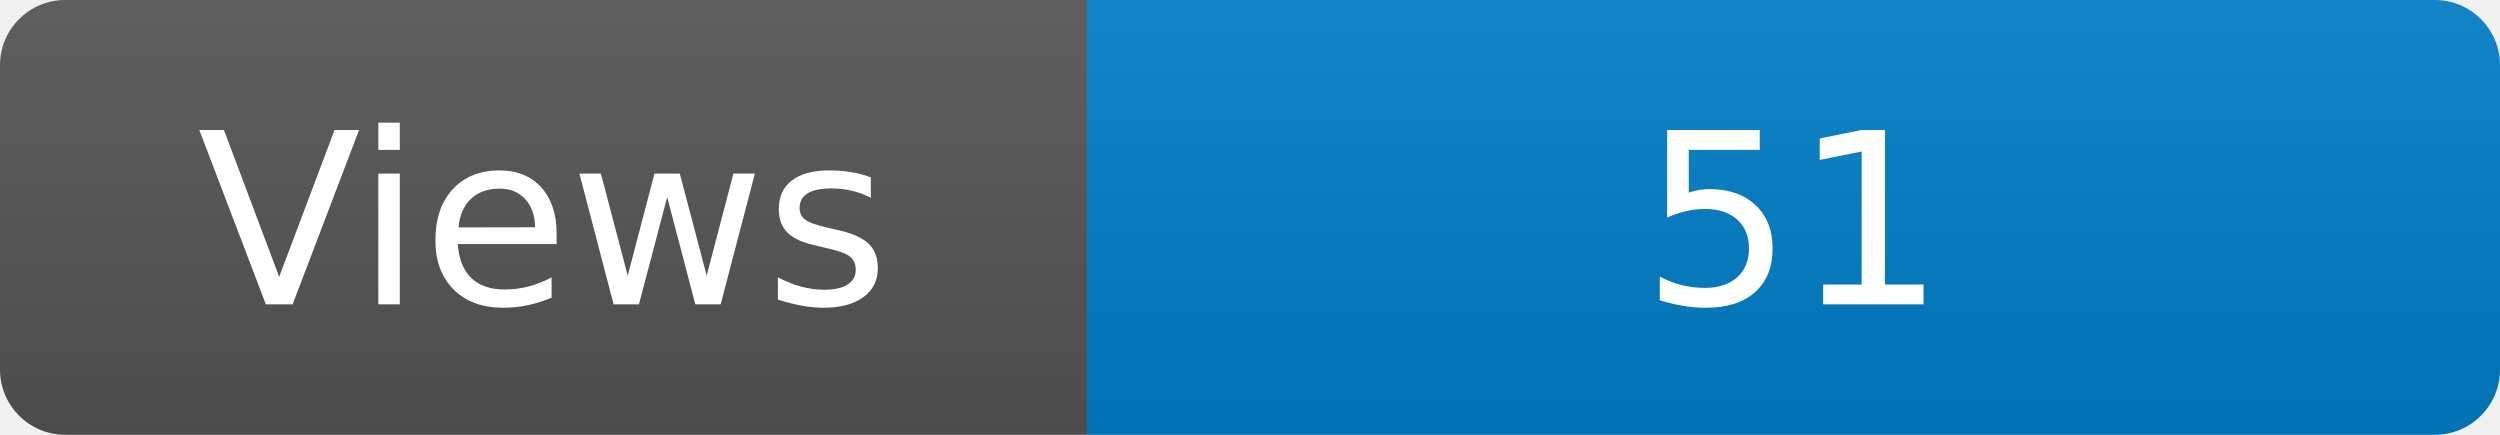
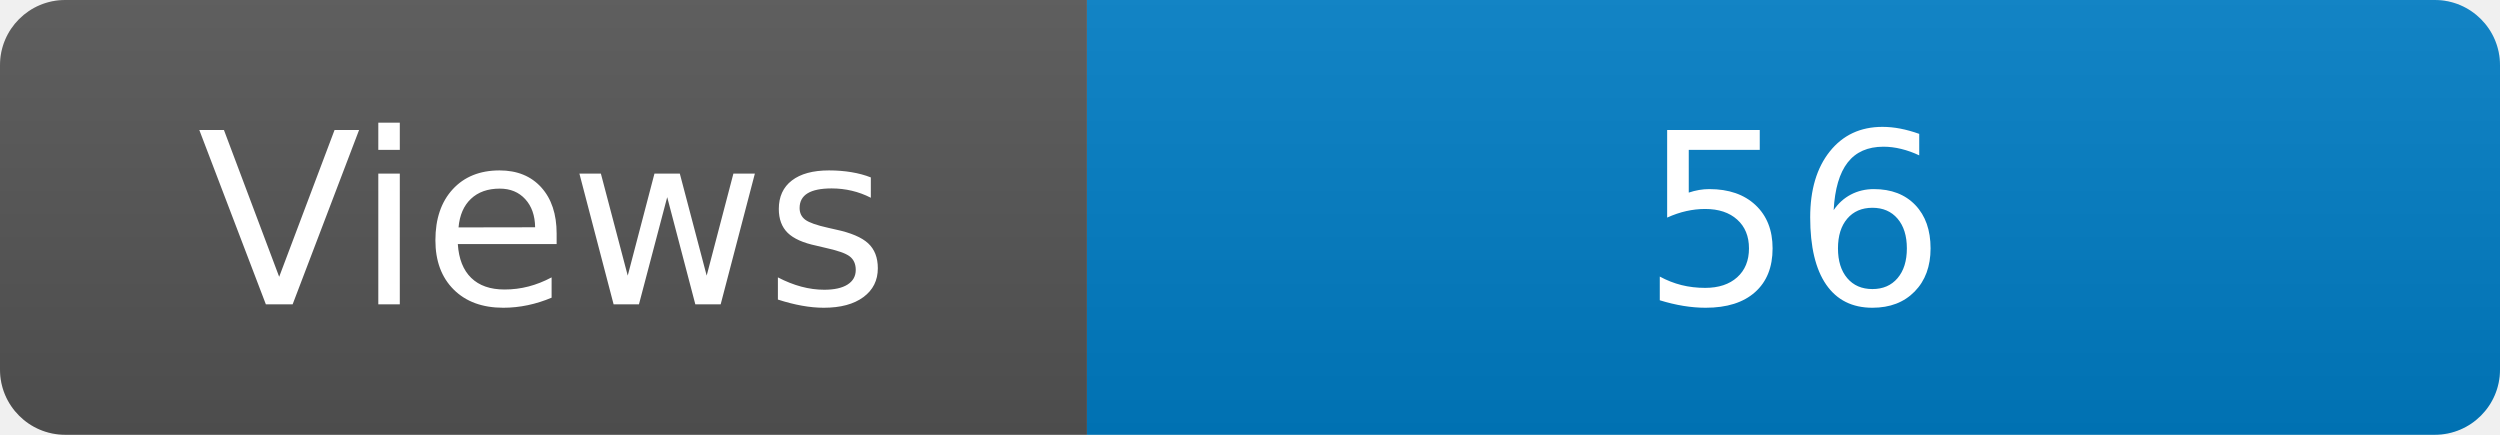
<svg xmlns="http://www.w3.org/2000/svg" width="115" height="20" role="img" aria-label="Maintained?: yes">
  <linearGradient id="s" x2="0" y2="100%">
    <stop offset="0" stop-color="#bbb" stop-opacity=".1" />
    <stop offset="1" stop-opacity=".1" />
  </linearGradient>
  <clipPath id="r">
    <rect width="115" height="20" rx="3" fill="#fff" />
  </clipPath>
  <g clip-path="url(#r)">
    <rect width="50" height="20" fill="#555" />
    <rect x="50" width="160" height="20" fill="#007ec6" />
    <rect width="115" height="20" fill="url(#s)" />
  </g>
  <g fill="#fff" text-anchor="middle" font-family="Verdana,Geneva,DejaVu Sans,sans-serif" font-size="110">
    <text x="250" y="140" transform="scale(.1)" fill="#fff">Views</text>
-     <text x="825" y="140" transform="scale(.1)" fill="#fff">51</text>
+     <text x="825" y="140" transform="scale(.1)" fill="#fff">56</text>
  </g>
</svg>
